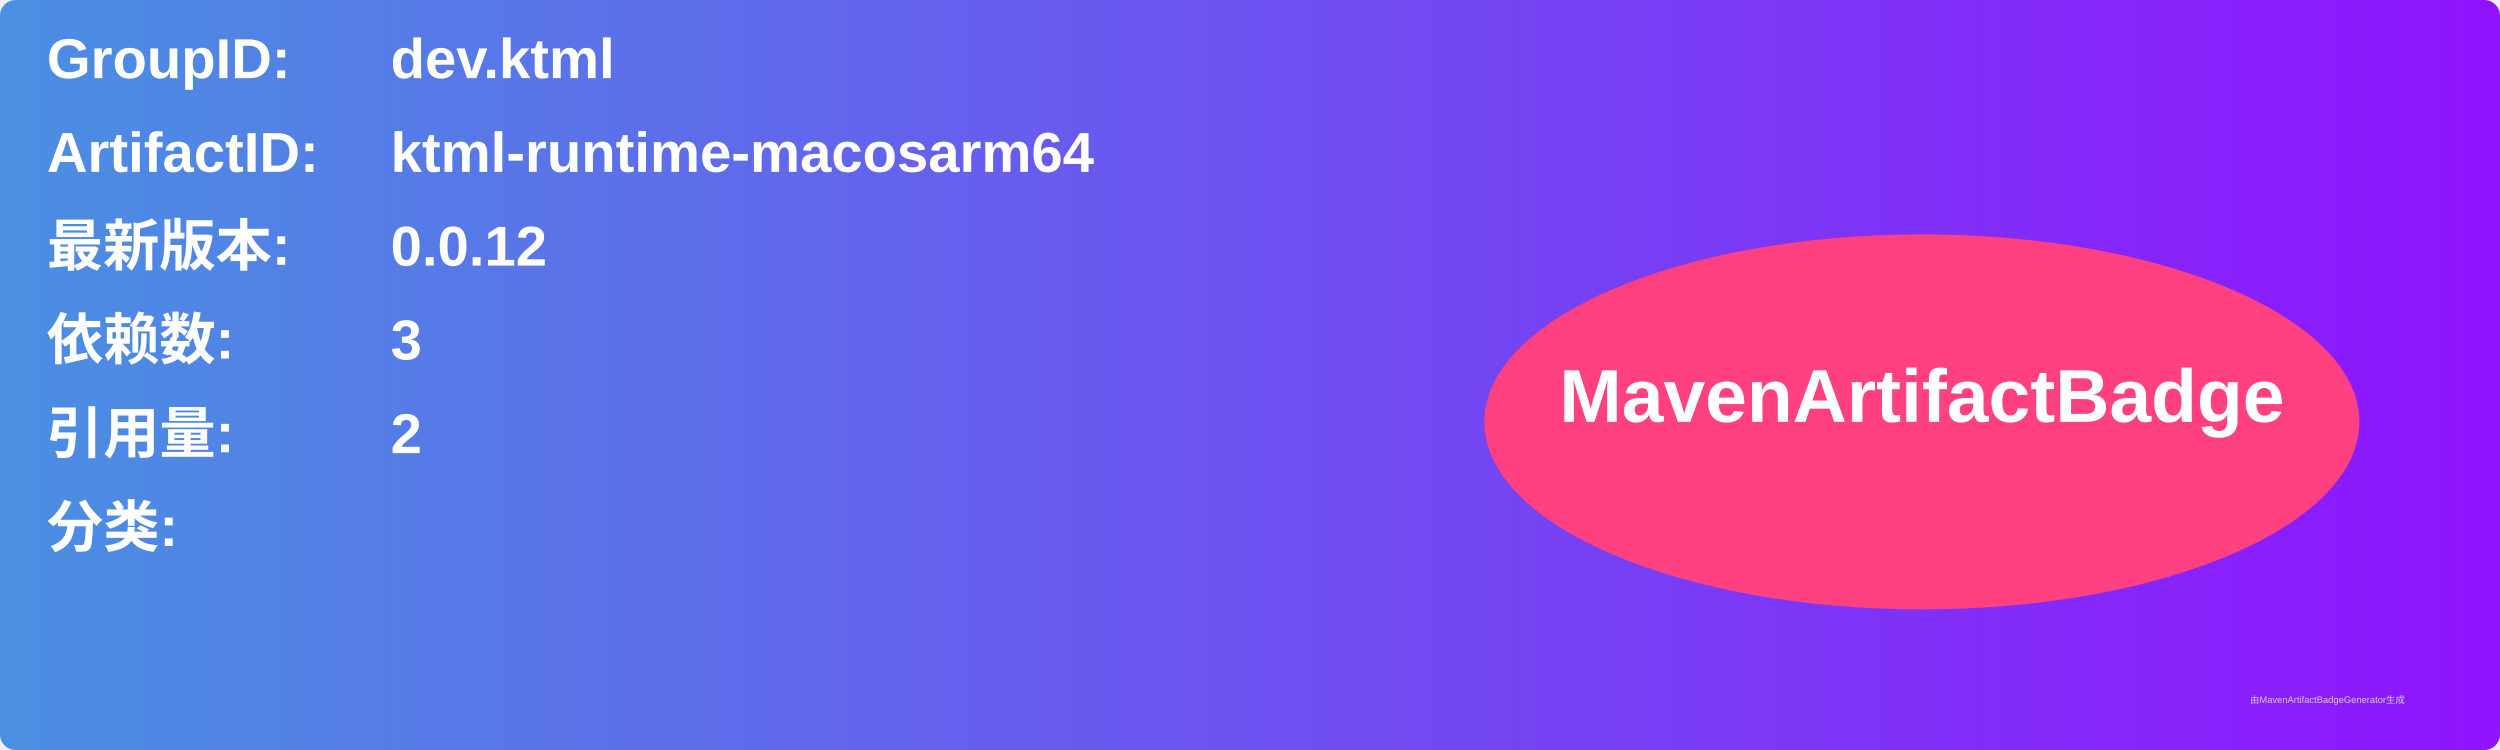
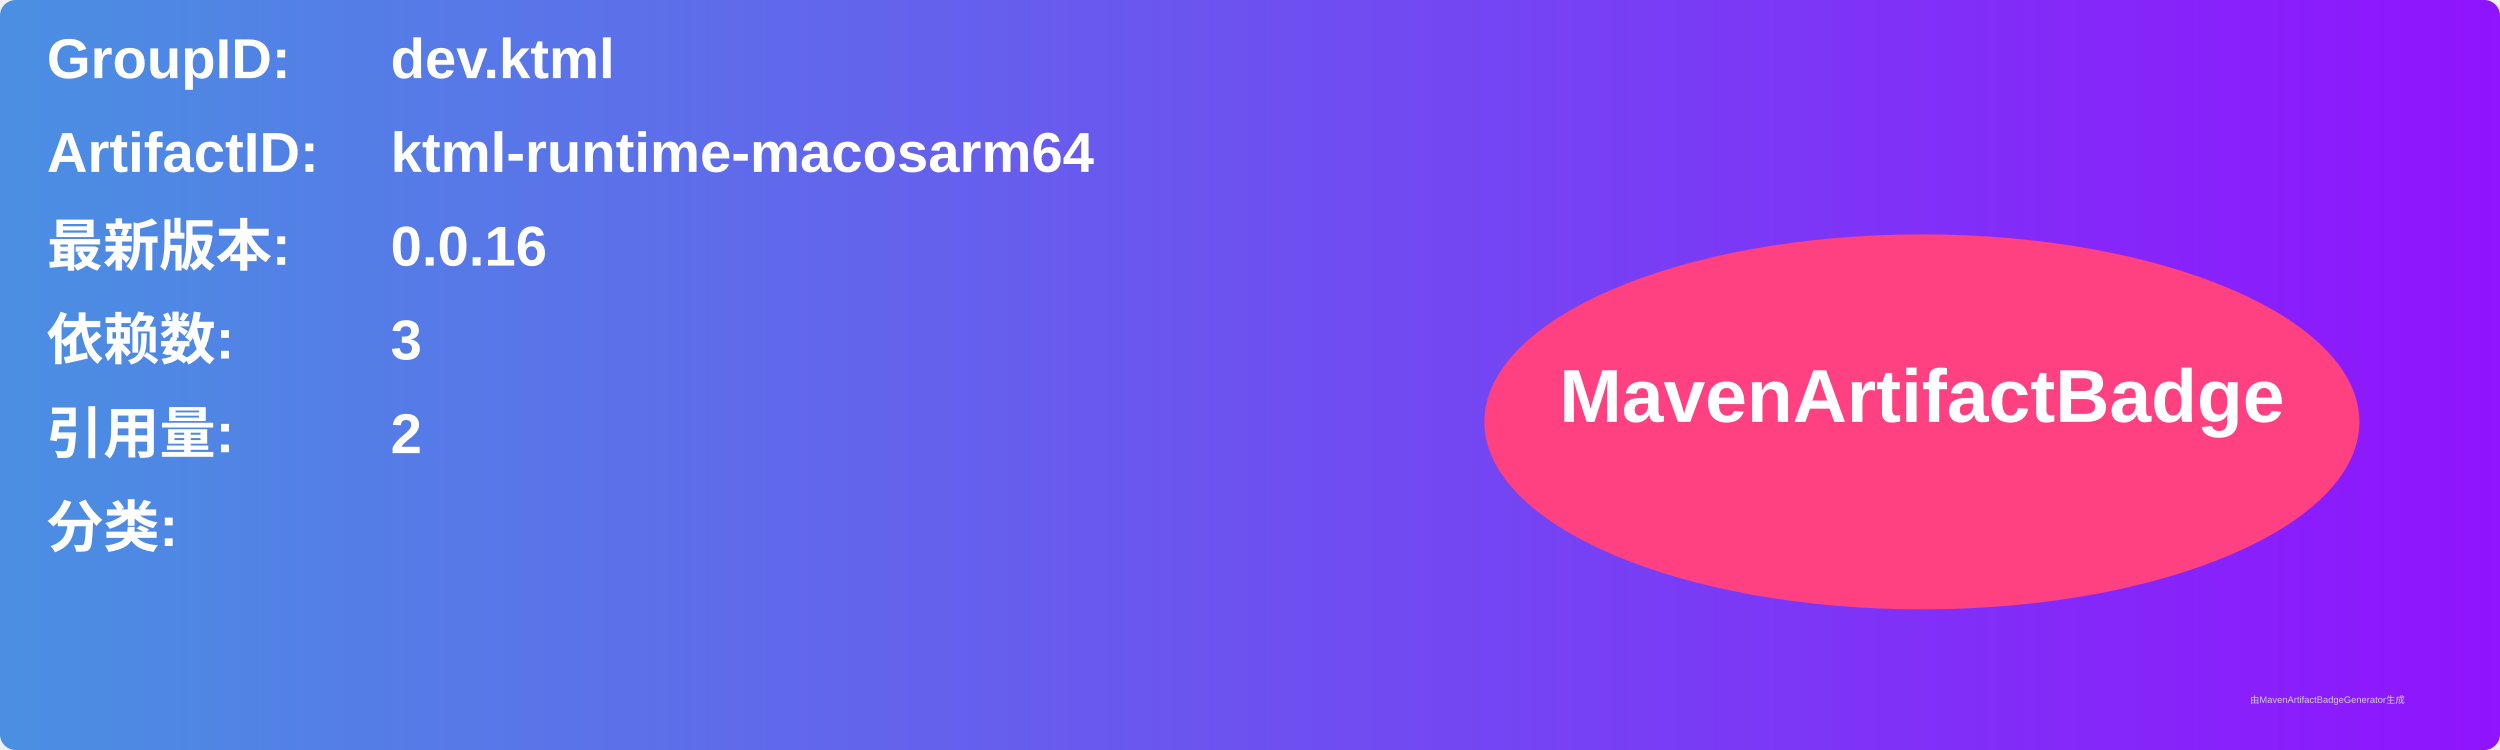
<svg xmlns="http://www.w3.org/2000/svg" width="800" height="240" viewBox="0 0 800 240">
  <linearGradient id="grad" x1="0%" y1="0%" x2="100%" y2="0%">
    <stop offset="0%" stop-color="#4a90e2" />
    <stop offset="100%" stop-color="#9013fe" />
  </linearGradient>
  <rect width="100%" height="100%" rx="5" ry="5" fill="url(#grad)" />
  <g transform="translate(15, 15)">
    <text x="0" y="10" font-family="Arial" font-size="18" fill="white" font-weight="bold" width="260">GroupID:</text>
    <text x="110" y="10" font-family="Arial" font-size="18" fill="white" font-weight="bold" width="460">dev.ktml</text>
    <text x="0" y="40" font-family="Arial" font-size="18" fill="white" font-weight="bold" width="260">ArtifactID:</text>
    <text x="110" y="40" font-family="Arial" font-size="18" fill="white" font-weight="bold" width="460">ktml-runtime-macosarm64</text>
    <text x="0" y="70" font-family="Arial" font-size="18" fill="white" font-weight="bold">最新版本:</text>
    <text x="110" y="70" font-family="Arial" font-size="18" fill="white" font-weight="bold">
-       <tspan font-weight="bold">0.0.12</tspan>
+       <tspan font-weight="bold">0.0.16</tspan>
    </text>
    <text x="0" y="100" font-family="Arial" font-size="18" fill="white" font-weight="bold">依赖数: </text>
    <text x="110" y="100" font-family="Arial" font-size="18" fill="white">
      <tspan font-weight="bold">3</tspan>
    </text>
    <text x="0" y="130" font-family="Arial" font-size="18" fill="white" font-weight="bold">引用量: </text>
    <text x="110" y="130" font-family="Arial" font-size="18" fill="white">
      <tspan font-weight="bold">2</tspan>
    </text>
    <text x="0" y="160" font-family="Arial" font-size="18" fill="white" font-weight="bold">分类:</text>
    <text x="10" y="190" font-family="Arial" font-size="10" fill="white">
      <tspan font-weight="bold" />
    </text>
    <ellipse cx="600" cy="120" rx="140" ry="60" fill="#ff4081" />
    <text x="600" y="120" text-anchor="middle" font-family="Arial" font-size="24" fill="white" font-weight="bold">MavenArtifactBadge</text>
  </g>
  <text x="720" y="225" font-family="Arial" font-size="3" fill="#d0d0d0">由MavenArtifactBadgeGenerator生成</text>
</svg>
